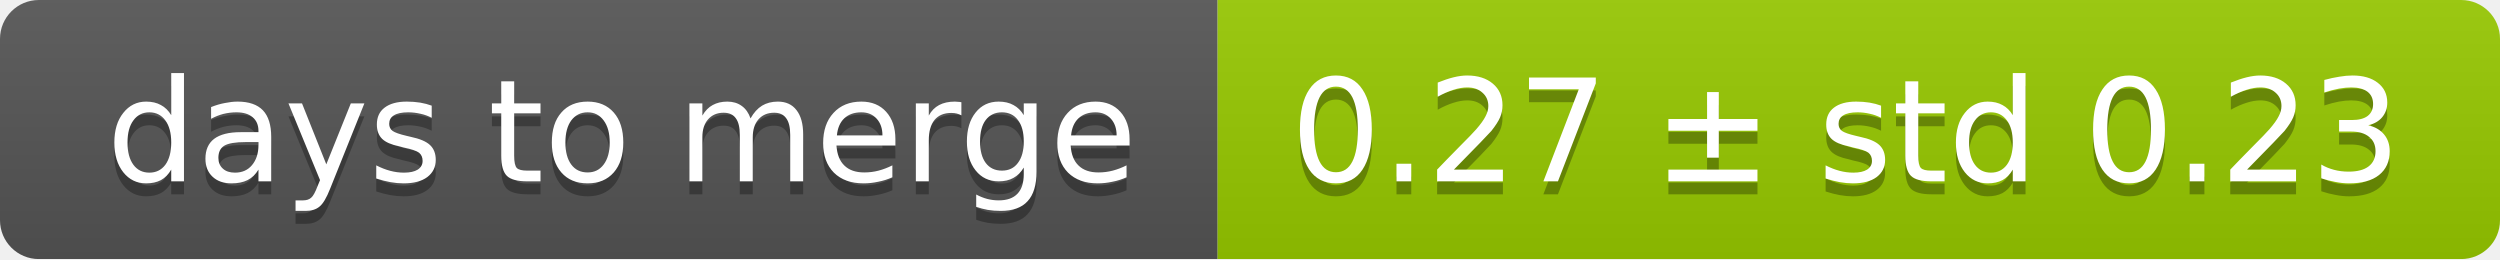
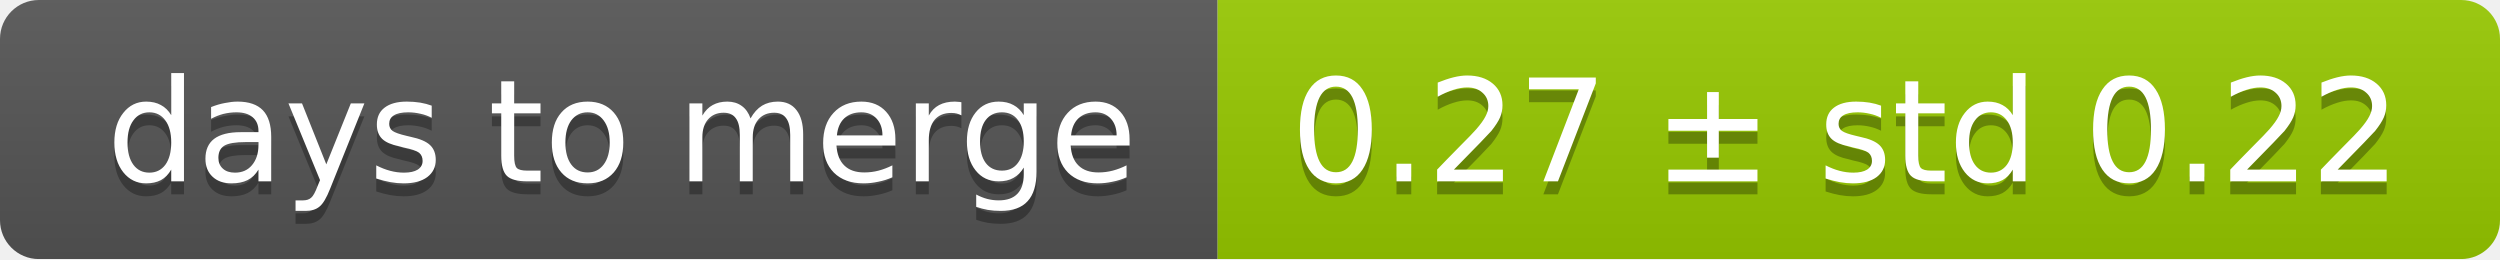
<svg xmlns="http://www.w3.org/2000/svg" width="193" height="20">
  <linearGradient id="smooth" x2="0" y2="100%">
    <stop offset="0" stop-color="#bbb" stop-opacity=".1" />
    <stop offset="1" stop-opacity=".1" />
  </linearGradient>
  <mask id="round">
    <rect width="193" height="20" rx="3" fill="#fff" />
  </mask>
  <g mask="url(#round)">
    <rect width="94" height="20" fill="#555" />
    <rect x="94" width="99" height="20" fill="#97ca00" />
    <rect width="193" height="20" fill="url(#smooth)" />
  </g>
  <g fill="#fff" text-anchor="middle" font-family="DejaVu Sans,Verdana,Geneva,sans-serif" font-size="11">
    <text x="48" y="15" fill="#010101" fill-opacity=".3">days to merge</text>
    <text x="48" y="14">days to merge</text>
-     <text x="142.5" y="15" fill="#010101" fill-opacity=".3">0.27 ± std 0.23</text>
-     <text x="142.5" y="14">0.27 ± std 0.23</text>
+     <text x="142.5" y="15" fill="#010101" fill-opacity=".3">0.27 ± std 0.22</text>
+     <text x="142.5" y="14">0.27 ± std 0.22</text>
  </g>
</svg>
